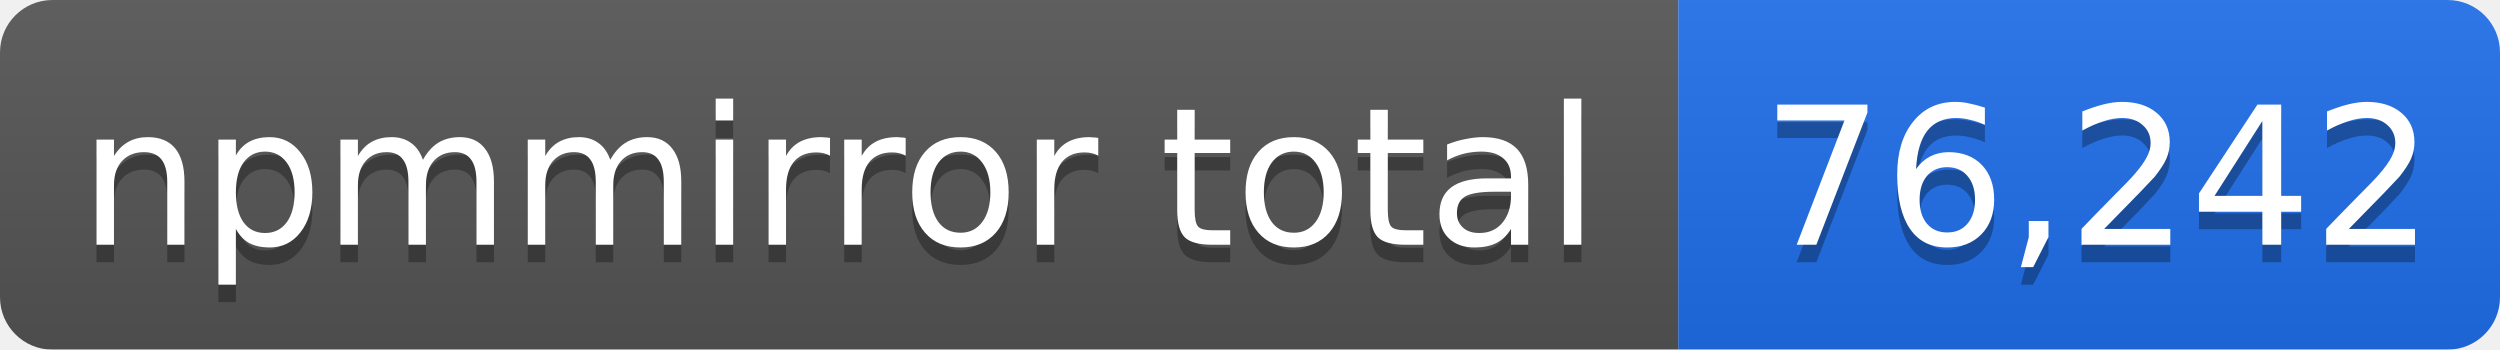
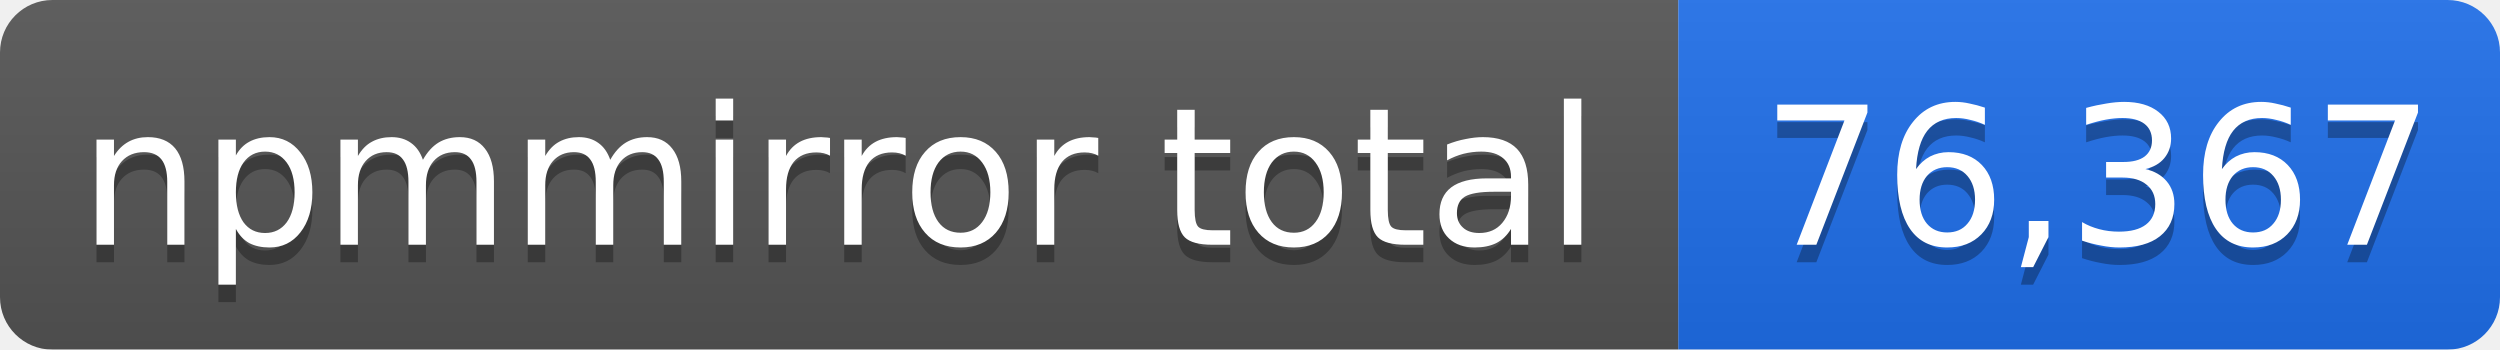
- <svg xmlns="http://www.w3.org/2000/svg" width="143" height="20" role="img" aria-label="npmmirror total: 76,242">
+ <svg xmlns="http://www.w3.org/2000/svg" width="143" height="20" role="img" aria-label="npmmirror total: 76,367">
  <linearGradient id="s" x2="0" y2="100%">
    <stop offset="0" stop-color="#bbb" stop-opacity=".1" />
    <stop offset="1" stop-opacity=".1" />
  </linearGradient>
  <mask id="m">
    <rect width="143" height="20" rx="3" fill="#fff" />
  </mask>
  <g mask="url(#m)">
    <rect width="96" height="20" fill="#555" />
    <rect x="96" width="47" height="20" fill="#1f6feb" />
    <rect width="143" height="20" fill="url(#s)" />
  </g>
  <g fill="#fff" text-anchor="middle" font-family="Verdana,Geneva,DejaVu Sans,sans-serif" font-size="11">
    <text x="48" y="15" fill="#010101" fill-opacity=".3">npmmirror total</text>
    <text x="48" y="14">npmmirror total</text>
-     <text x="120" y="15" fill="#010101" fill-opacity=".3">76,242</text>
-     <text x="120" y="14">76,242</text>
+     <text x="120" y="15" fill="#010101" fill-opacity=".3">76,367</text>
+     <text x="120" y="14">76,367</text>
  </g>
</svg>
